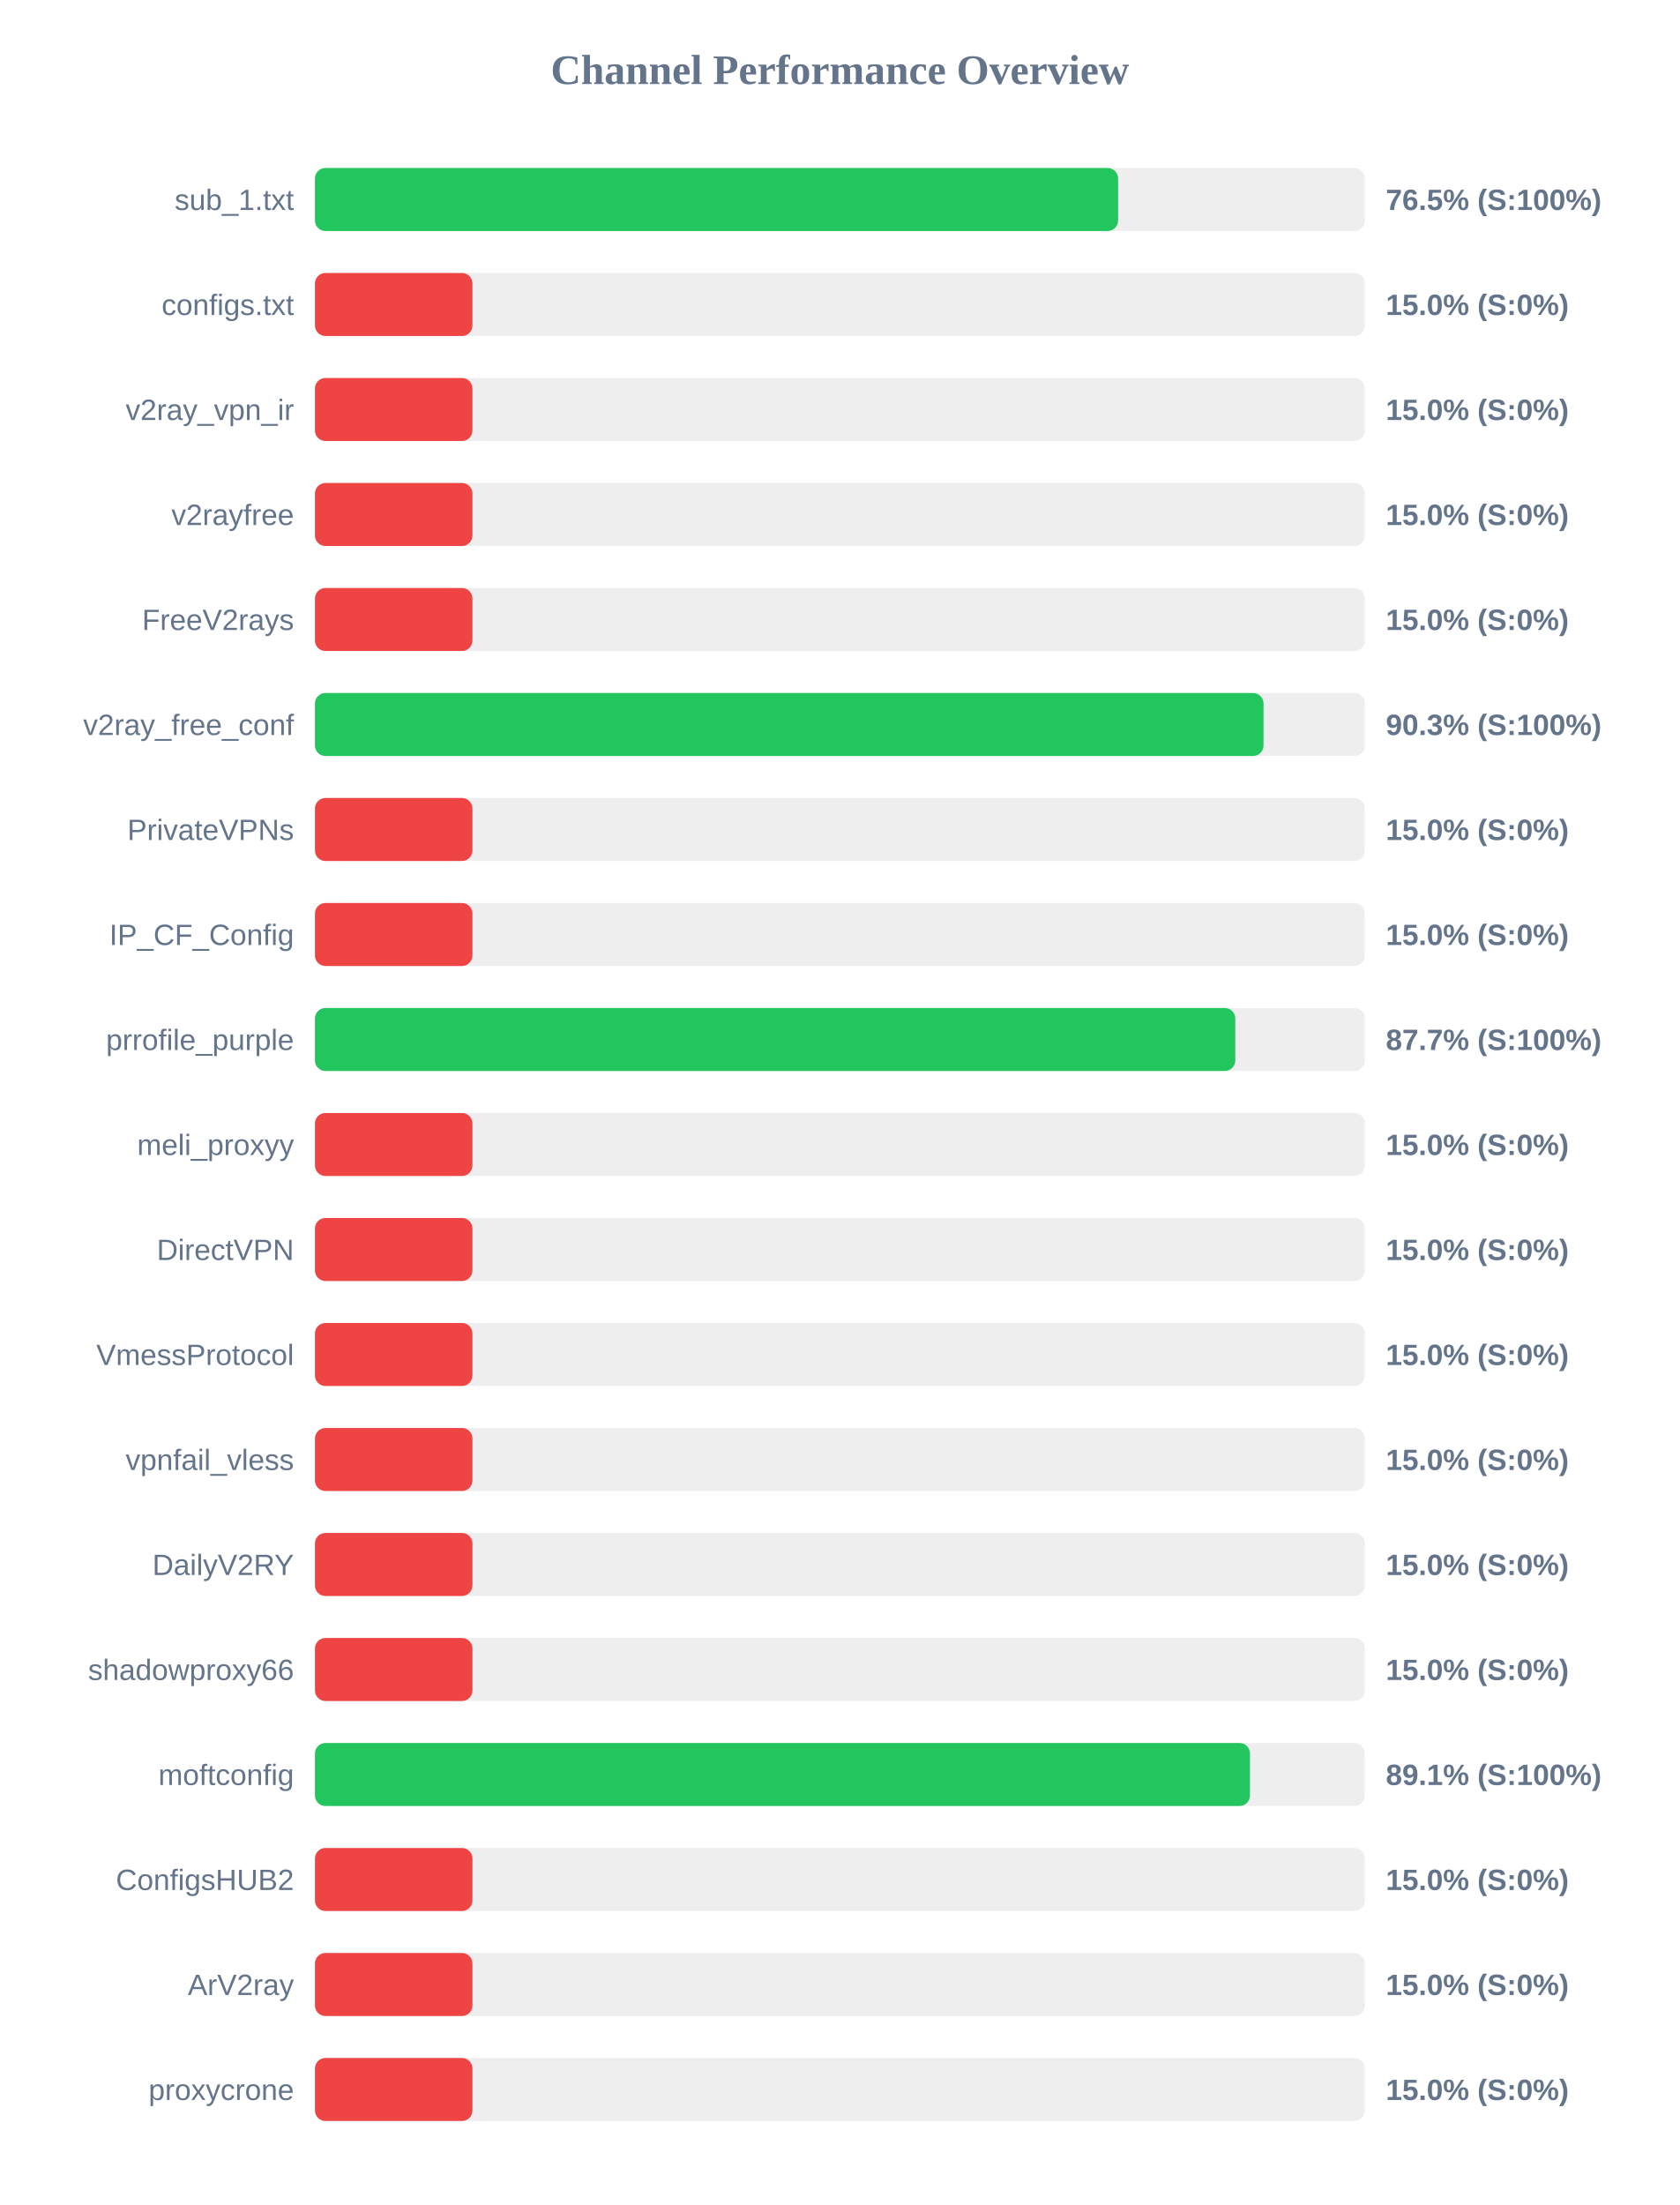
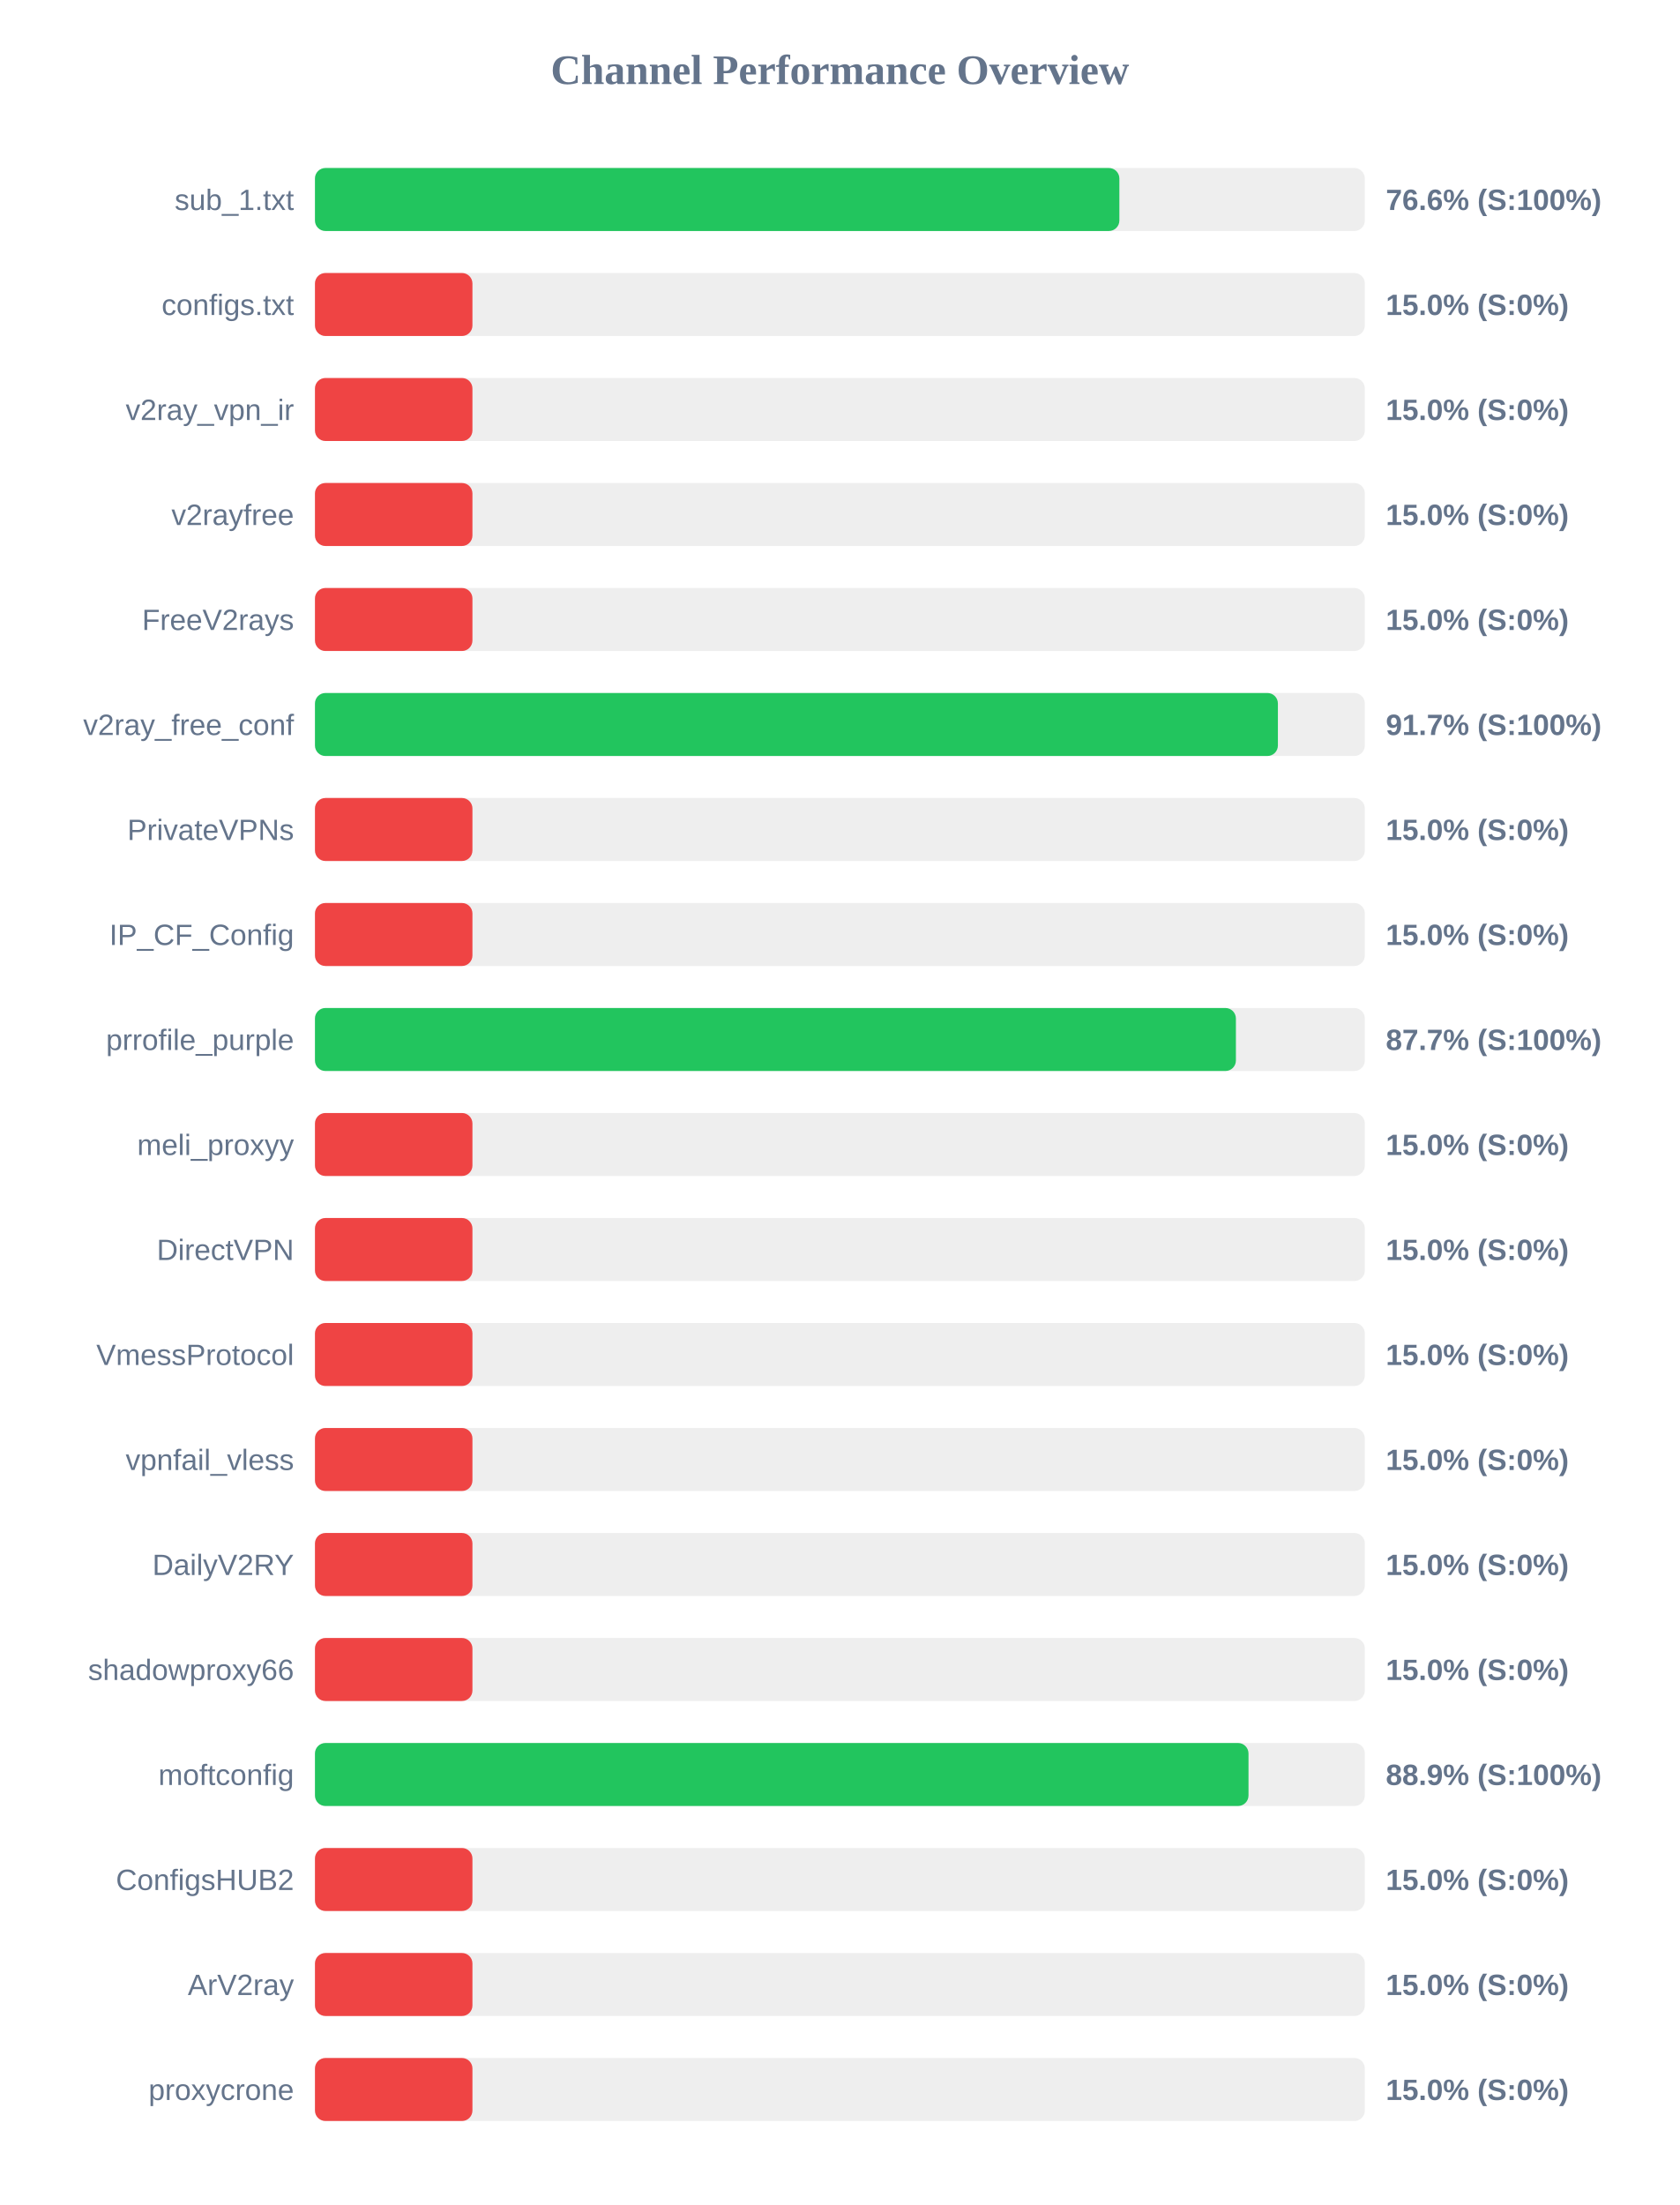
<svg xmlns="http://www.w3.org/2000/svg" width="800" height="1050" version="1.1">
  <style>
        .row { font: 14px Arial; fill: #64748b; }
        .score { font: bold 14px Arial; fill: #64748b; }
    </style>
  <text x="400" y="40" text-anchor="middle" font-size="20px" font-weight="bold" fill="#64748b">Channel Performance Overview</text>
  <rect x="150" y="80" width="500" height="30" fill="#eee" rx="5" />
-   <rect x="150" y="80" width="382.5" height="30" fill="#22c55e" rx="5" />
+   <rect x="150" y="80" width="383.1" height="30" fill="#22c55e" rx="5" />
  <text x="140" y="100" text-anchor="end" class="row">sub_1.txt</text>
-   <text x="660" y="100" text-anchor="start" class="score">76.5% (S:100%)</text>
+   <text x="660" y="100" text-anchor="start" class="score">76.6% (S:100%)</text>
  <rect x="150" y="130" width="500" height="30" fill="#eee" rx="5" />
  <rect x="150" y="130" width="75.0" height="30" fill="#ef4444" rx="5" />
  <text x="140" y="150" text-anchor="end" class="row">configs.txt</text>
  <text x="660" y="150" text-anchor="start" class="score">15.0% (S:0%)</text>
  <rect x="150" y="180" width="500" height="30" fill="#eee" rx="5" />
  <rect x="150" y="180" width="75.0" height="30" fill="#ef4444" rx="5" />
  <text x="140" y="200" text-anchor="end" class="row">v2ray_vpn_ir</text>
  <text x="660" y="200" text-anchor="start" class="score">15.0% (S:0%)</text>
  <rect x="150" y="230" width="500" height="30" fill="#eee" rx="5" />
  <rect x="150" y="230" width="75.0" height="30" fill="#ef4444" rx="5" />
  <text x="140" y="250" text-anchor="end" class="row">v2rayfree</text>
  <text x="660" y="250" text-anchor="start" class="score">15.0% (S:0%)</text>
  <rect x="150" y="280" width="500" height="30" fill="#eee" rx="5" />
  <rect x="150" y="280" width="75.0" height="30" fill="#ef4444" rx="5" />
  <text x="140" y="300" text-anchor="end" class="row">FreeV2rays</text>
  <text x="660" y="300" text-anchor="start" class="score">15.0% (S:0%)</text>
  <rect x="150" y="330" width="500" height="30" fill="#eee" rx="5" />
-   <rect x="150" y="330" width="451.75" height="30" fill="#22c55e" rx="5" />
+   <rect x="150" y="330" width="458.6" height="30" fill="#22c55e" rx="5" />
  <text x="140" y="350" text-anchor="end" class="row">v2ray_free_conf</text>
-   <text x="660" y="350" text-anchor="start" class="score">90.3% (S:100%)</text>
+   <text x="660" y="350" text-anchor="start" class="score">91.7% (S:100%)</text>
  <rect x="150" y="380" width="500" height="30" fill="#eee" rx="5" />
  <rect x="150" y="380" width="75.0" height="30" fill="#ef4444" rx="5" />
  <text x="140" y="400" text-anchor="end" class="row">PrivateVPNs</text>
  <text x="660" y="400" text-anchor="start" class="score">15.0% (S:0%)</text>
  <rect x="150" y="430" width="500" height="30" fill="#eee" rx="5" />
  <rect x="150" y="430" width="75.0" height="30" fill="#ef4444" rx="5" />
  <text x="140" y="450" text-anchor="end" class="row">IP_CF_Config</text>
  <text x="660" y="450" text-anchor="start" class="score">15.0% (S:0%)</text>
  <rect x="150" y="480" width="500" height="30" fill="#eee" rx="5" />
-   <rect x="150" y="480" width="438.3" height="30" fill="#22c55e" rx="5" />
+   <rect x="150" y="480" width="438.6" height="30" fill="#22c55e" rx="5" />
  <text x="140" y="500" text-anchor="end" class="row">prrofile_purple</text>
  <text x="660" y="500" text-anchor="start" class="score">87.7% (S:100%)</text>
  <rect x="150" y="530" width="500" height="30" fill="#eee" rx="5" />
  <rect x="150" y="530" width="75.0" height="30" fill="#ef4444" rx="5" />
  <text x="140" y="550" text-anchor="end" class="row">meli_proxyy</text>
  <text x="660" y="550" text-anchor="start" class="score">15.0% (S:0%)</text>
  <rect x="150" y="580" width="500" height="30" fill="#eee" rx="5" />
  <rect x="150" y="580" width="75.0" height="30" fill="#ef4444" rx="5" />
  <text x="140" y="600" text-anchor="end" class="row">DirectVPN</text>
  <text x="660" y="600" text-anchor="start" class="score">15.0% (S:0%)</text>
  <rect x="150" y="630" width="500" height="30" fill="#eee" rx="5" />
  <rect x="150" y="630" width="75.0" height="30" fill="#ef4444" rx="5" />
  <text x="140" y="650" text-anchor="end" class="row">VmessProtocol</text>
  <text x="660" y="650" text-anchor="start" class="score">15.0% (S:0%)</text>
  <rect x="150" y="680" width="500" height="30" fill="#eee" rx="5" />
  <rect x="150" y="680" width="75.0" height="30" fill="#ef4444" rx="5" />
  <text x="140" y="700" text-anchor="end" class="row">vpnfail_vless</text>
  <text x="660" y="700" text-anchor="start" class="score">15.0% (S:0%)</text>
  <rect x="150" y="730" width="500" height="30" fill="#eee" rx="5" />
  <rect x="150" y="730" width="75.0" height="30" fill="#ef4444" rx="5" />
  <text x="140" y="750" text-anchor="end" class="row">DailyV2RY</text>
  <text x="660" y="750" text-anchor="start" class="score">15.0% (S:0%)</text>
  <rect x="150" y="780" width="500" height="30" fill="#eee" rx="5" />
  <rect x="150" y="780" width="75.0" height="30" fill="#ef4444" rx="5" />
  <text x="140" y="800" text-anchor="end" class="row">shadowproxy66</text>
  <text x="660" y="800" text-anchor="start" class="score">15.0% (S:0%)</text>
  <rect x="150" y="830" width="500" height="30" fill="#eee" rx="5" />
-   <rect x="150" y="830" width="445.3" height="30" fill="#22c55e" rx="5" />
+   <rect x="150" y="830" width="444.6" height="30" fill="#22c55e" rx="5" />
  <text x="140" y="850" text-anchor="end" class="row">moftconfig</text>
-   <text x="660" y="850" text-anchor="start" class="score">89.1% (S:100%)</text>
+   <text x="660" y="850" text-anchor="start" class="score">88.9% (S:100%)</text>
  <rect x="150" y="880" width="500" height="30" fill="#eee" rx="5" />
  <rect x="150" y="880" width="75.0" height="30" fill="#ef4444" rx="5" />
  <text x="140" y="900" text-anchor="end" class="row">ConfigsHUB2</text>
  <text x="660" y="900" text-anchor="start" class="score">15.0% (S:0%)</text>
  <rect x="150" y="930" width="500" height="30" fill="#eee" rx="5" />
  <rect x="150" y="930" width="75.0" height="30" fill="#ef4444" rx="5" />
  <text x="140" y="950" text-anchor="end" class="row">ArV2ray</text>
  <text x="660" y="950" text-anchor="start" class="score">15.0% (S:0%)</text>
  <rect x="150" y="980" width="500" height="30" fill="#eee" rx="5" />
  <rect x="150" y="980" width="75.0" height="30" fill="#ef4444" rx="5" />
  <text x="140" y="1000" text-anchor="end" class="row">proxycrone</text>
  <text x="660" y="1000" text-anchor="start" class="score">15.0% (S:0%)</text>
</svg>
